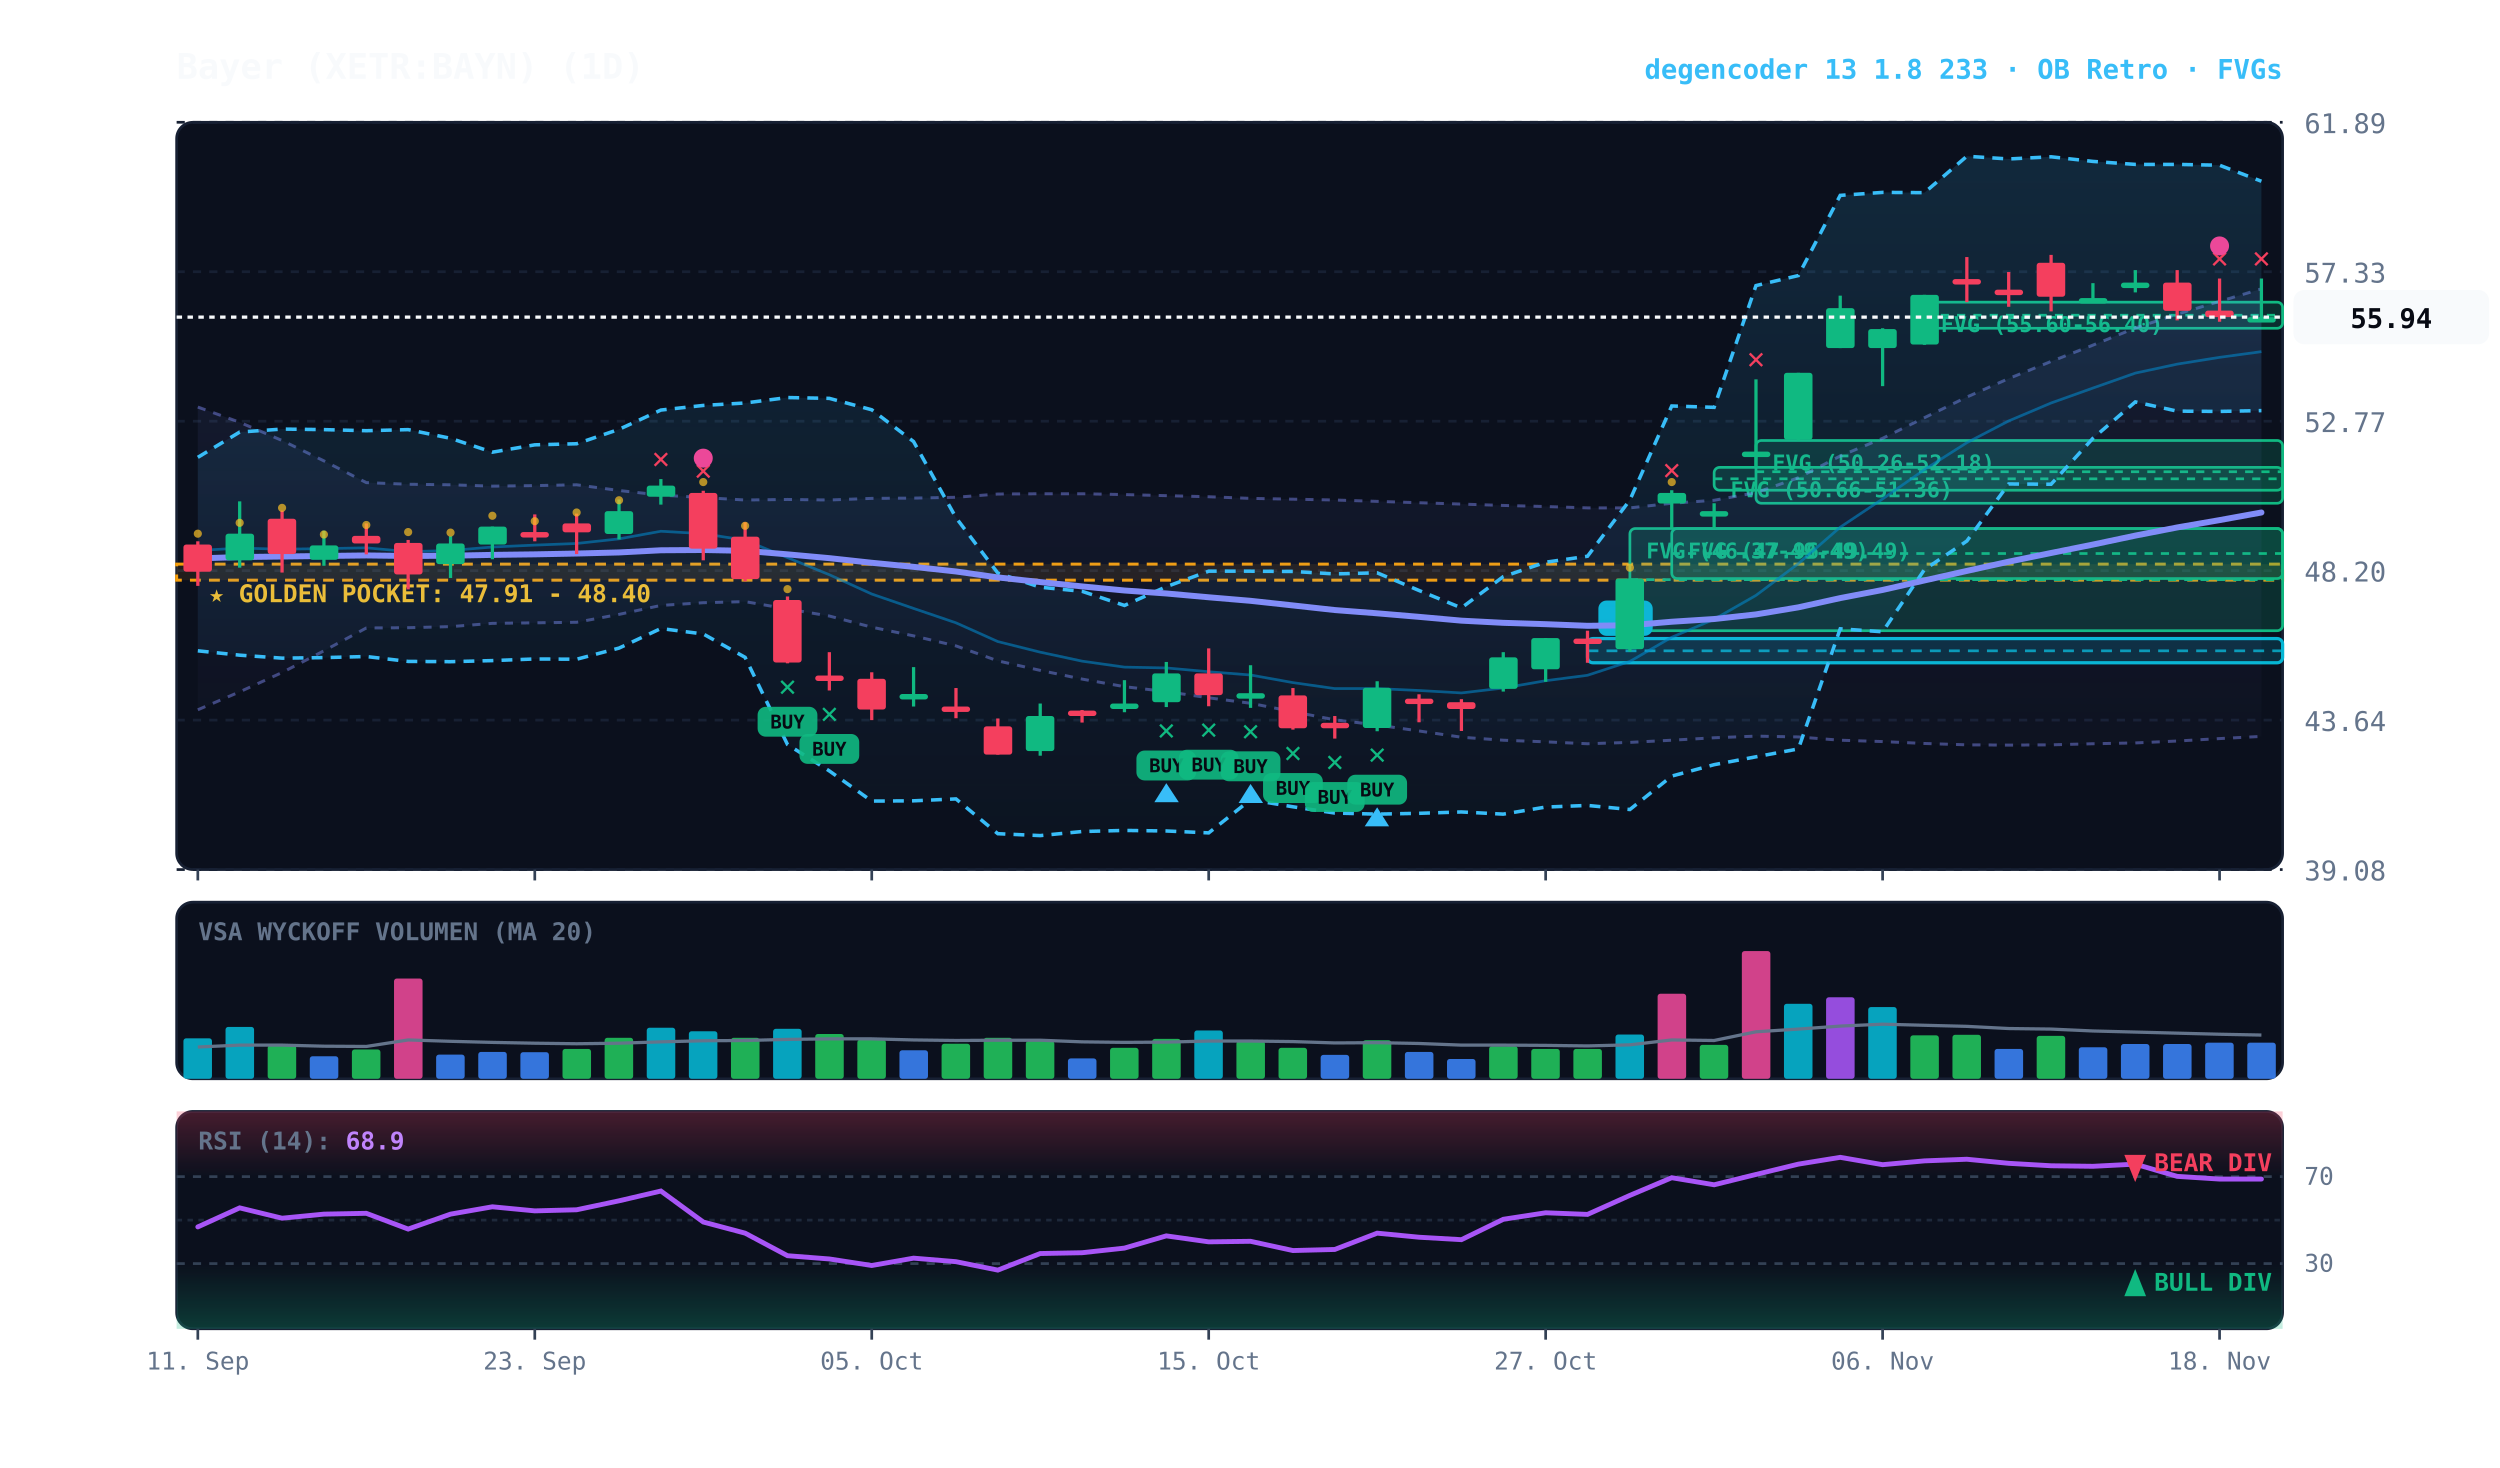
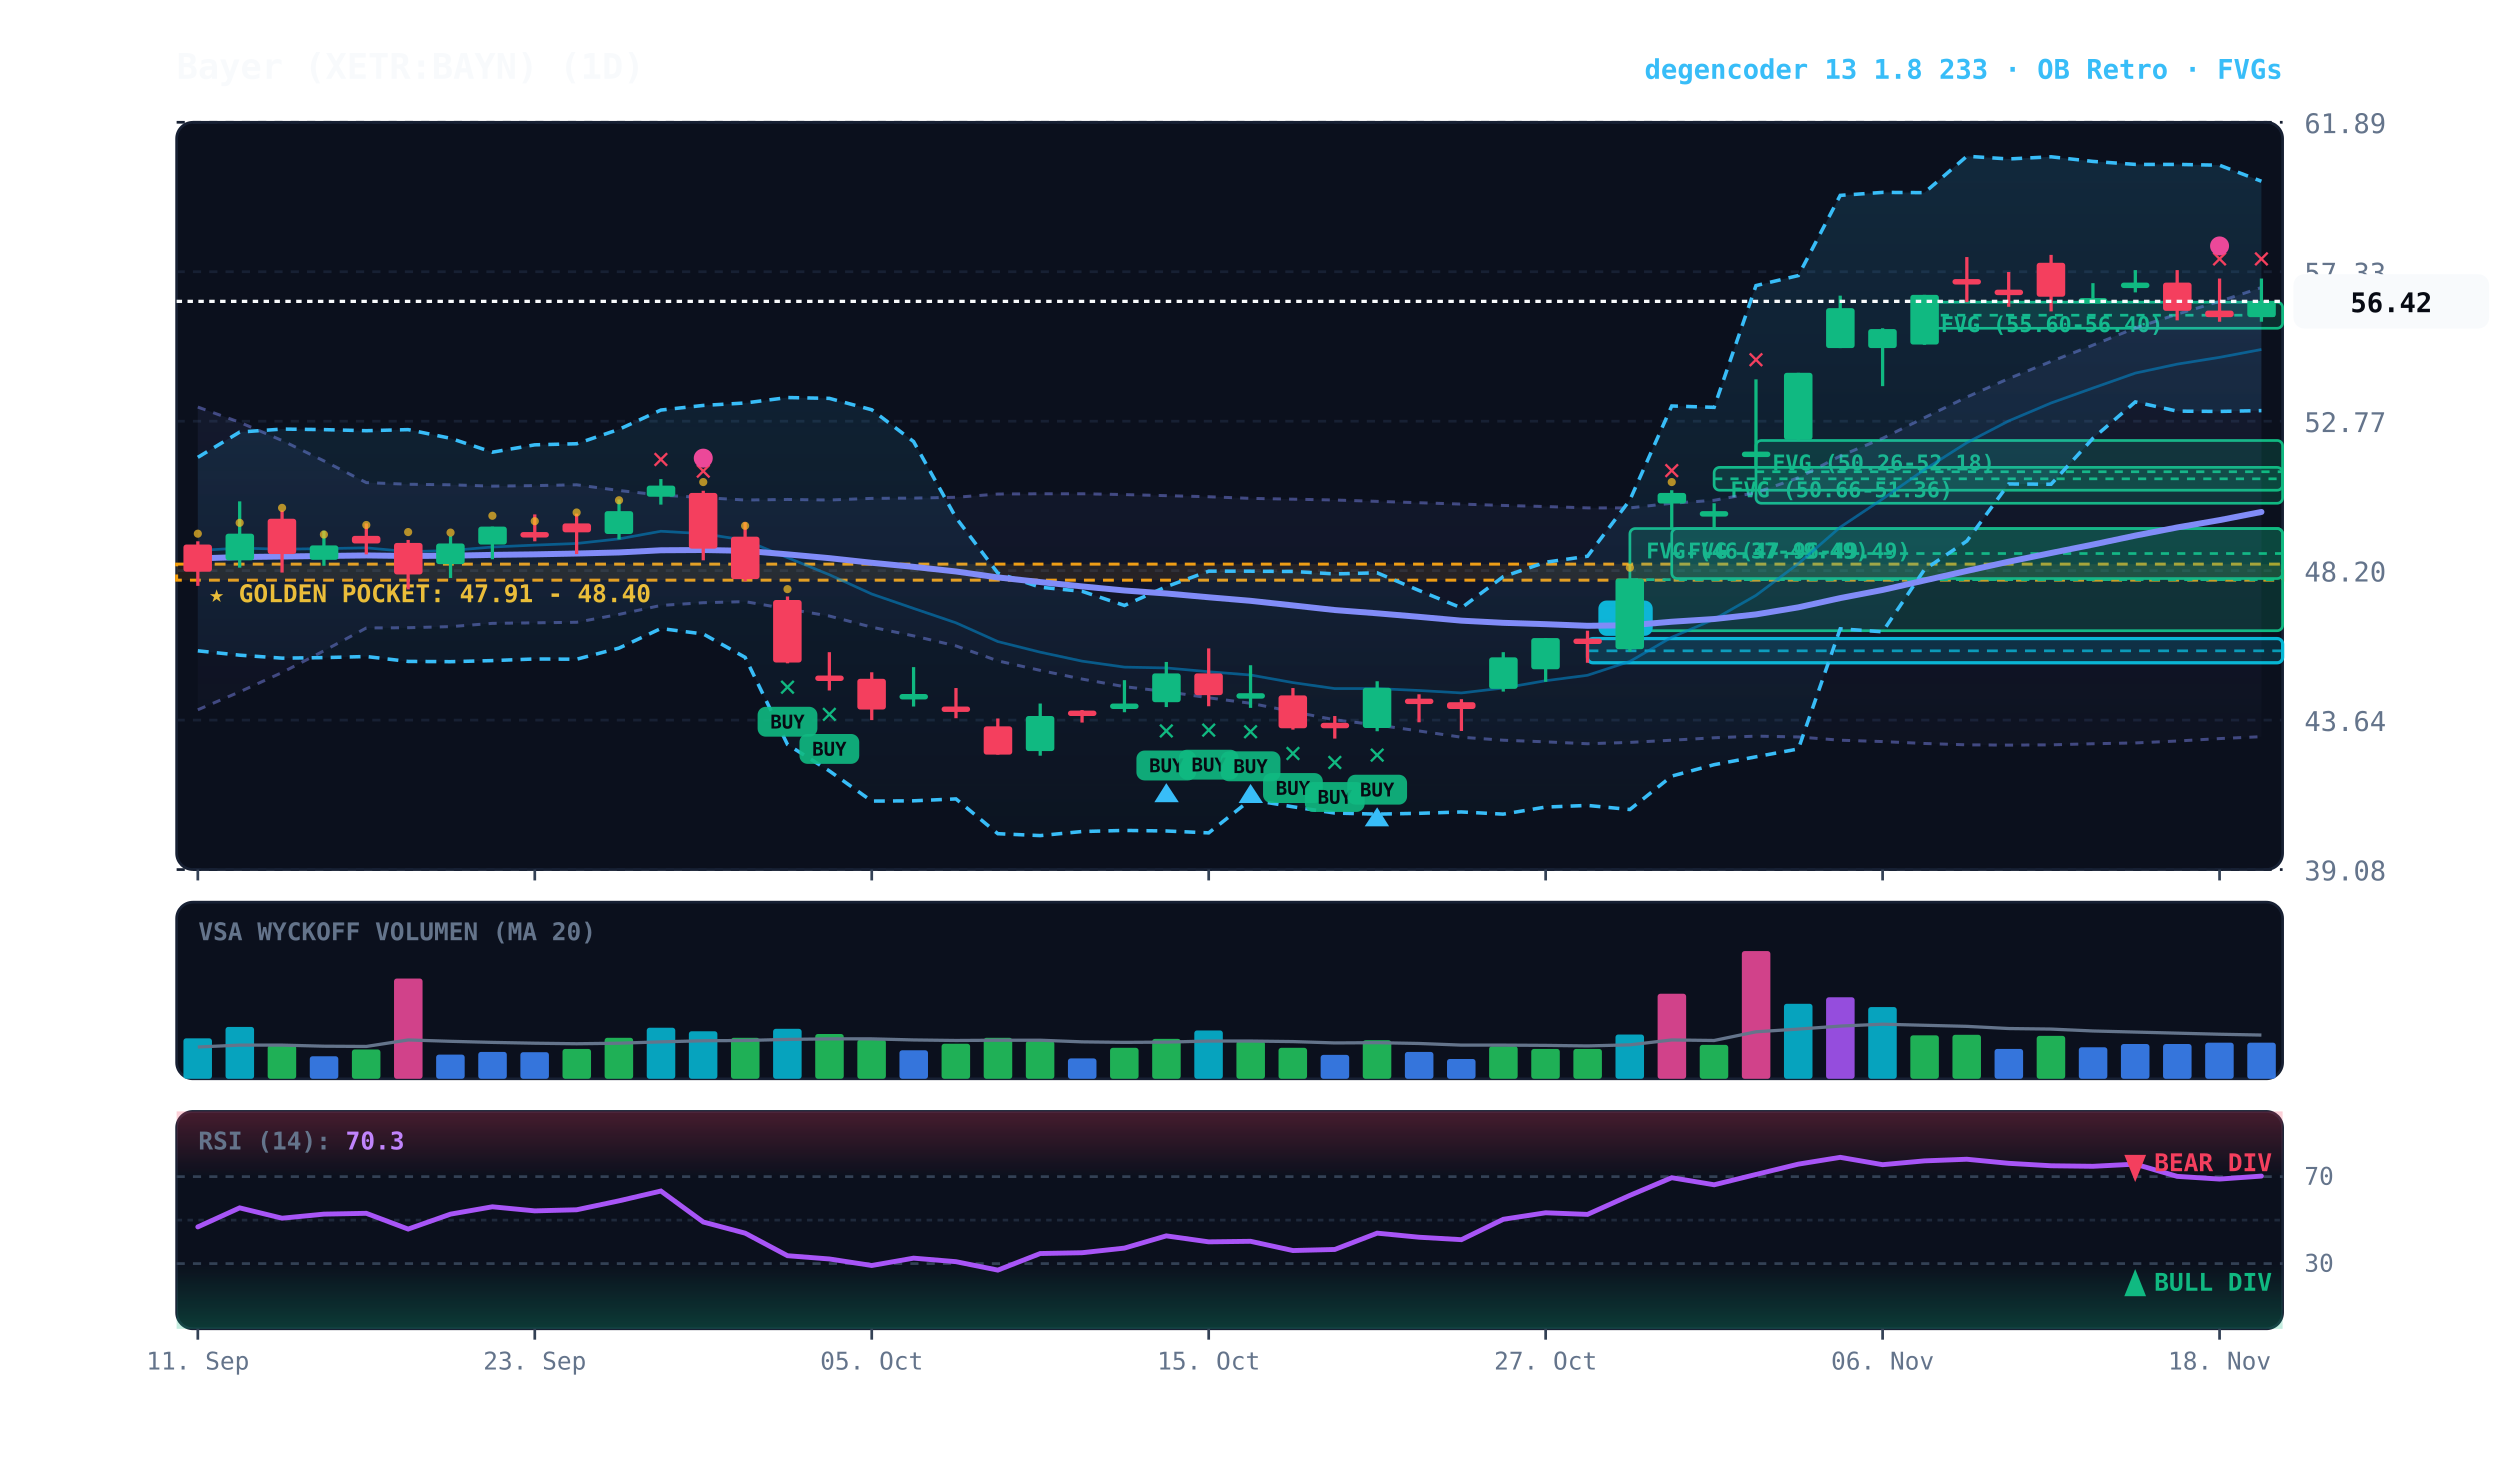
<svg xmlns="http://www.w3.org/2000/svg" viewBox="0 0 920 540" width="100%" height="100%" style="background:#070a13; font-family:'JetBrains Mono', monospace;">
  <defs>
    <linearGradient id="cloud-grad" x1="0%" y1="0%" x2="0%" y2="100%">
      <stop offset="0%" stop-color="#38bdf8" stop-opacity="0.14" />
      <stop offset="100%" stop-color="#38bdf8" stop-opacity="0.02" />
    </linearGradient>
    <linearGradient id="rfe-cloud" x1="0%" y1="0%" x2="0%" y2="100%">
      <stop offset="0%" stop-color="#818cf8" stop-opacity="0.09" />
      <stop offset="100%" stop-color="#818cf8" stop-opacity="0.02" />
    </linearGradient>
    <linearGradient id="rsi-overbought" x1="0%" y1="0%" x2="0%" y2="100%">
      <stop offset="0%" stop-color="#f43f5e" stop-opacity="0.25" />
      <stop offset="100%" stop-color="#f43f5e" stop-opacity="0.0" />
    </linearGradient>
    <linearGradient id="rsi-oversold" x1="0%" y1="0%" x2="0%" y2="100%">
      <stop offset="0%" stop-color="#10b981" stop-opacity="0.0" />
      <stop offset="100%" stop-color="#10b981" stop-opacity="0.25" />
    </linearGradient>
  </defs>
  <rect x="65" y="45" width="775" height="275" fill="#0b101d" rx="6" stroke="#172033" stroke-width="1" />
  <rect x="65" y="332" width="775" height="65" fill="#0b101d" rx="6" stroke="#172033" stroke-width="1" />
  <rect x="65" y="409" width="775" height="80" fill="#0b101d" rx="6" stroke="#172033" stroke-width="1" />
  <line x1="65" y1="320.0" x2="840" y2="320.0" stroke="#172033" stroke-dasharray="3,3" stroke-width="1" />
  <text x="848" y="324.0" fill="#64748b" font-size="10" text-anchor="start">39.08</text>
  <line x1="65" y1="265.0" x2="840" y2="265.0" stroke="#172033" stroke-dasharray="3,3" stroke-width="1" />
  <text x="848" y="269.0" fill="#64748b" font-size="10" text-anchor="start">43.64</text>
  <line x1="65" y1="210.0" x2="840" y2="210.0" stroke="#172033" stroke-dasharray="3,3" stroke-width="1" />
  <text x="848" y="214.0" fill="#64748b" font-size="10" text-anchor="start">48.20</text>
  <line x1="65" y1="155.0" x2="840" y2="155.0" stroke="#172033" stroke-dasharray="3,3" stroke-width="1" />
  <text x="848" y="159.0" fill="#64748b" font-size="10" text-anchor="start">52.77</text>
  <line x1="65" y1="100.0" x2="840" y2="100.0" stroke="#172033" stroke-dasharray="3,3" stroke-width="1" />
  <text x="848" y="104.0" fill="#64748b" font-size="10" text-anchor="start">57.33</text>
  <line x1="65" y1="45.0" x2="840" y2="45.0" stroke="#172033" stroke-dasharray="3,3" stroke-width="1" />
  <text x="848" y="49.0" fill="#64748b" font-size="10" text-anchor="start">61.89</text>
  <rect x="65" y="207.6" width="775" height="5.9" fill="rgba(245, 158, 11, 0.10)" stroke="#f59e0b" stroke-dasharray="4,3" stroke-width="1.1" />
  <text x="77" y="221.6" fill="#fbbf24" font-size="9" font-weight="bold">★ GOLDEN POCKET: 47.91 - 48.40</text>
  <rect x="708.2" y="111.2" width="131.8" height="9.6" fill="rgba(16, 185, 129, 0.18)" stroke="#10b981" stroke-width="1" rx="2" />
  <line x1="708.2" y1="116.0" x2="840" y2="116.0" stroke="#10b981" stroke-dasharray="3,3" stroke-width="1" />
  <text x="714.2" y="122.2" fill="#10b981" font-size="8" font-weight="bold">FVG (55.60-56.40)</text>
  <rect x="646.2" y="162.1" width="193.8" height="23.1" fill="rgba(16, 185, 129, 0.18)" stroke="#10b981" stroke-width="1" rx="2" />
  <line x1="646.2" y1="173.6" x2="840" y2="173.6" stroke="#10b981" stroke-dasharray="3,3" stroke-width="1" />
  <text x="652.2" y="173.1" fill="#10b981" font-size="8" font-weight="bold">FVG (50.26-52.18)</text>
  <rect x="630.8" y="172.0" width="209.2" height="8.4" fill="rgba(16, 185, 129, 0.18)" stroke="#10b981" stroke-width="1" rx="2" />
  <line x1="630.8" y1="176.2" x2="840" y2="176.2" stroke="#10b981" stroke-dasharray="3,3" stroke-width="1" />
  <text x="636.8" y="183.0" fill="#10b981" font-size="8" font-weight="bold">FVG (50.66-51.36)</text>
  <rect x="615.2" y="194.5" width="224.8" height="18.4" fill="rgba(16, 185, 129, 0.18)" stroke="#10b981" stroke-width="1" rx="2" />
  <line x1="615.2" y1="203.7" x2="840" y2="203.7" stroke="#10b981" stroke-dasharray="3,3" stroke-width="1" />
  <text x="621.2" y="205.5" fill="#10b981" font-size="8" font-weight="bold">FVG (47.96-49.49)</text>
  <rect x="599.8" y="194.5" width="240.2" height="37.6" fill="rgba(16, 185, 129, 0.18)" stroke="#10b981" stroke-width="1" rx="2" />
  <line x1="599.8" y1="213.3" x2="840" y2="213.3" stroke="#10b981" stroke-dasharray="3,3" stroke-width="1" />
  <text x="605.8" y="205.5" fill="#10b981" font-size="8" font-weight="bold">FVG (46.37-49.49)</text>
  <rect x="584.2" y="235.0" width="255.8" height="8.9" fill="rgba(6, 182, 212, 0.18)" stroke="#06b6d4" stroke-width="1.2" rx="2" />
  <line x1="584.2" y1="239.5" x2="840" y2="239.5" stroke="#06b6d4" stroke-dasharray="4,3" stroke-width="1.0" opacity="0.8" />
  <rect x="588.2" y="221.0" width="20" height="13" fill="#06b6d4" rx="3" />
  <text x="598.2" y="231.0" fill="#070a13" font-size="8" font-weight="bold" text-anchor="middle">B</text>
-   <polygon points="72.8,149.8 88.2,155.4 103.8,162.1 119.2,169.6 134.8,177.6 150.2,178.2 165.8,178.4 181.2,178.9 196.8,178.7 212.2,178.4 227.8,180.5 243.2,182.2 258.8,183.1 274.2,184.0 289.8,183.8 305.2,184.0 320.8,183.4 336.2,183.3 351.8,183.0 367.2,181.8 382.8,181.7 398.2,181.7 413.8,182.0 429.2,182.4 444.8,182.8 460.2,183.4 475.8,183.7 491.2,184.0 506.8,184.5 522.2,185.0 537.8,185.5 553.2,186.0 568.8,186.4 584.2,186.9 599.8,186.9 615.2,185.2 630.8,184.1 646.2,181.3 661.8,175.8 677.2,167.8 692.8,161.3 708.2,153.7 723.8,146.1 739.2,139.3 754.8,133.0 770.2,127.0 785.8,120.7 801.2,115.6 816.8,110.9 832.2,106.3 832.2,271.0 816.8,271.8 801.2,272.7 785.8,273.4 770.2,273.7 754.8,274.1 739.2,274.2 723.8,274.1 708.2,273.6 692.8,272.9 677.2,272.4 661.8,271.2 646.2,270.9 630.8,271.5 615.2,272.4 599.8,273.2 584.2,273.7 568.8,273.0 553.2,272.4 537.8,271.3 522.2,269.0 506.8,266.8 491.2,264.9 475.8,261.9 460.2,258.8 444.8,256.8 429.2,254.5 413.8,252.7 398.2,249.9 382.8,246.7 367.2,243.2 351.8,237.7 336.2,234.0 320.8,230.8 305.2,226.7 289.8,224.1 274.2,221.4 258.8,221.8 243.2,222.8 227.8,226.1 212.2,229.0 196.8,229.2 181.2,229.4 165.8,230.6 150.2,231.0 134.8,231.1 119.2,239.5 103.8,247.5 88.2,254.6 72.8,261.2" fill="url(#rfe-cloud)" />
-   <polyline points="72.8,149.8 88.2,155.4 103.8,162.1 119.2,169.6 134.8,177.6 150.2,178.2 165.8,178.4 181.2,178.9 196.8,178.7 212.2,178.4 227.8,180.5 243.2,182.2 258.8,183.1 274.2,184.0 289.8,183.8 305.2,184.0 320.8,183.4 336.2,183.3 351.8,183.0 367.2,181.8 382.8,181.7 398.2,181.7 413.8,182.0 429.2,182.4 444.8,182.8 460.2,183.4 475.8,183.7 491.2,184.0 506.8,184.5 522.2,185.0 537.8,185.5 553.2,186.0 568.8,186.4 584.2,186.9 599.8,186.9 615.2,185.2 630.8,184.1 646.2,181.3 661.8,175.8 677.2,167.8 692.8,161.3 708.2,153.7 723.8,146.1 739.2,139.3 754.8,133.0 770.2,127.0 785.8,120.7 801.2,115.6 816.8,110.9 832.2,106.3" fill="none" stroke="#818cf8" stroke-width="1.1" stroke-opacity="0.45" stroke-dasharray="3,3" />
-   <polyline points="72.8,261.2 88.2,254.6 103.8,247.5 119.2,239.5 134.8,231.1 150.2,231.0 165.8,230.6 181.2,229.4 196.8,229.2 212.2,229.0 227.8,226.1 243.2,222.8 258.8,221.8 274.2,221.4 289.8,224.1 305.2,226.7 320.8,230.8 336.2,234.0 351.8,237.7 367.2,243.2 382.8,246.7 398.2,249.9 413.8,252.7 429.2,254.5 444.8,256.8 460.2,258.8 475.8,261.9 491.2,264.9 506.8,266.8 522.2,269.0 537.8,271.3 553.2,272.4 568.8,273.0 584.2,273.7 599.8,273.2 615.2,272.4 630.8,271.5 646.2,270.9 661.8,271.2 677.2,272.4 692.8,272.9 708.2,273.6 723.8,274.1 739.2,274.2 754.8,274.1 770.2,273.7 785.8,273.4 801.2,272.7 816.8,271.8 832.2,271.0" fill="none" stroke="#818cf8" stroke-width="1.1" stroke-opacity="0.45" stroke-dasharray="3,3" />
+   <polygon points="72.8,149.8 88.2,155.4 103.8,162.1 119.2,169.6 134.8,177.6 150.2,178.2 165.8,178.4 181.2,178.9 196.8,178.7 212.2,178.4 227.8,180.5 243.2,182.2 258.8,183.1 274.2,184.0 289.8,183.8 305.2,184.0 320.8,183.4 336.2,183.3 351.8,183.0 367.2,181.8 382.8,181.7 398.2,181.7 413.8,182.0 429.2,182.4 444.8,182.8 460.2,183.4 475.8,183.7 491.2,184.0 506.8,184.5 522.2,185.0 537.8,185.5 553.2,186.0 568.8,186.4 584.2,186.9 599.8,186.9 615.2,185.2 630.8,184.1 646.2,181.3 661.8,175.8 677.2,167.8 692.8,161.3 708.2,153.7 723.8,146.1 739.2,139.3 754.8,133.0 770.2,127.0 785.8,120.7 801.2,115.6 816.8,110.9 832.2,105.8 832.2,271.1 816.8,271.8 801.2,272.7 785.8,273.4 770.2,273.7 754.8,274.1 739.2,274.2 723.8,274.1 708.2,273.6 692.8,272.9 677.2,272.4 661.8,271.2 646.2,270.9 630.8,271.5 615.2,272.4 599.8,273.2 584.2,273.7 568.8,273.0 553.2,272.4 537.8,271.3 522.2,269.0 506.8,266.8 491.2,264.9 475.8,261.9 460.2,258.8 444.8,256.8 429.2,254.5 413.8,252.7 398.2,249.9 382.8,246.7 367.2,243.2 351.8,237.7 336.2,234.0 320.8,230.8 305.2,226.7 289.8,224.1 274.2,221.4 258.8,221.8 243.2,222.8 227.8,226.1 212.2,229.0 196.8,229.2 181.2,229.4 165.8,230.6 150.2,231.0 134.8,231.1 119.2,239.5 103.8,247.5 88.2,254.6 72.8,261.2" fill="url(#rfe-cloud)" />
+   <polyline points="72.8,149.8 88.2,155.4 103.8,162.1 119.2,169.6 134.8,177.6 150.2,178.2 165.8,178.4 181.2,178.9 196.8,178.7 212.2,178.4 227.8,180.5 243.2,182.2 258.8,183.1 274.2,184.0 289.8,183.8 305.2,184.0 320.8,183.4 336.2,183.3 351.8,183.0 367.2,181.8 382.8,181.7 398.2,181.7 413.8,182.0 429.2,182.4 444.8,182.8 460.2,183.4 475.8,183.7 491.2,184.0 506.8,184.5 522.2,185.0 537.8,185.5 553.2,186.0 568.8,186.4 584.2,186.9 599.8,186.9 615.2,185.2 630.8,184.1 646.2,181.3 661.8,175.8 677.2,167.8 692.8,161.3 708.2,153.7 723.8,146.1 739.2,139.3 754.8,133.0 770.2,127.0 785.8,120.7 801.2,115.6 816.8,110.9 832.2,105.8" fill="none" stroke="#818cf8" stroke-width="1.1" stroke-opacity="0.45" stroke-dasharray="3,3" />
+   <polyline points="72.8,261.2 88.2,254.6 103.8,247.5 119.2,239.5 134.8,231.1 150.2,231.0 165.8,230.6 181.2,229.4 196.8,229.2 212.2,229.0 227.8,226.1 243.2,222.8 258.8,221.8 274.2,221.4 289.8,224.1 305.2,226.7 320.8,230.8 336.2,234.0 351.8,237.7 367.2,243.2 382.8,246.7 398.2,249.9 413.8,252.7 429.2,254.5 444.8,256.8 460.2,258.8 475.8,261.9 491.2,264.9 506.8,266.8 522.2,269.0 537.8,271.3 553.2,272.4 568.8,273.0 584.2,273.7 599.8,273.2 615.2,272.4 630.8,271.5 646.2,270.9 661.8,271.2 677.2,272.4 692.8,272.9 708.2,273.6 723.8,274.1 739.2,274.2 754.8,274.1 770.2,273.7 785.8,273.4 801.2,272.7 816.8,271.8 832.2,271.1" fill="none" stroke="#818cf8" stroke-width="1.1" stroke-opacity="0.45" stroke-dasharray="3,3" />
  <polygon points="72.8,168.3 88.2,159.0 103.8,157.9 119.2,158.1 134.8,158.5 150.2,158.1 165.8,161.3 181.2,166.4 196.8,163.7 212.2,163.3 227.8,158.0 243.2,150.9 258.8,149.2 274.2,148.3 289.8,146.3 305.2,146.6 320.8,150.8 336.2,162.5 351.8,190.5 367.2,210.9 382.8,216.1 398.2,217.6 413.8,222.8 429.2,215.9 444.8,210.2 460.2,210.2 475.8,210.3 491.2,211.2 506.8,210.8 522.2,217.3 537.8,223.7 553.2,212.2 568.8,206.9 584.2,204.7 599.8,184.0 615.2,149.4 630.8,149.9 646.2,105.1 661.8,101.4 677.2,71.9 692.8,70.8 708.2,70.9 723.8,57.5 739.2,58.5 754.8,57.7 770.2,59.4 785.8,60.5 801.2,60.5 816.8,60.8 832.2,66.7 832.2,151.1 816.8,151.4 801.2,151.3 785.8,147.9 770.2,161.3 754.8,178.2 739.2,178.1 723.8,199.1 708.2,209.6 692.8,232.5 677.2,231.4 661.8,275.6 646.2,278.5 630.8,281.4 615.2,285.6 599.8,297.9 584.2,296.4 568.8,297.0 553.2,299.6 537.8,298.8 522.2,299.3 506.8,299.6 491.2,299.2 475.8,296.9 460.2,294.3 444.8,306.5 429.2,305.8 413.8,305.6 398.2,306.0 382.8,307.5 367.2,306.8 351.8,294.0 336.2,294.7 320.8,294.8 305.2,283.7 289.8,274.0 274.2,241.9 258.8,233.3 243.2,231.3 227.8,238.5 212.2,242.6 196.8,242.5 181.2,243.1 165.8,243.5 150.2,243.4 134.8,241.6 119.2,242.0 103.8,242.2 88.2,241.1 72.8,239.5" fill="url(#cloud-grad)" />
  <polyline points="72.8,168.3 88.2,159.0 103.8,157.9 119.2,158.1 134.8,158.5 150.2,158.1 165.8,161.3 181.2,166.4 196.8,163.7 212.2,163.3 227.8,158.0 243.2,150.9 258.8,149.2 274.2,148.3 289.8,146.3 305.2,146.6 320.8,150.8 336.2,162.5 351.8,190.5 367.2,210.9 382.8,216.1 398.2,217.6 413.8,222.8 429.2,215.9 444.8,210.2 460.2,210.2 475.8,210.3 491.2,211.2 506.8,210.8 522.2,217.3 537.8,223.7 553.2,212.2 568.8,206.9 584.2,204.7 599.8,184.0 615.2,149.4 630.8,149.9 646.2,105.1 661.8,101.4 677.2,71.9 692.8,70.8 708.2,70.9 723.8,57.5 739.2,58.5 754.8,57.7 770.2,59.4 785.8,60.5 801.2,60.5 816.8,60.8 832.2,66.7" fill="none" stroke="#38bdf8" stroke-width="1.3" stroke-dasharray="4,3" />
  <polyline points="72.8,239.5 88.2,241.1 103.8,242.2 119.2,242.0 134.8,241.6 150.2,243.4 165.8,243.5 181.2,243.1 196.8,242.5 212.2,242.6 227.8,238.5 243.2,231.3 258.8,233.3 274.2,241.9 289.8,274.0 305.2,283.7 320.8,294.8 336.2,294.7 351.8,294.0 367.2,306.8 382.8,307.5 398.2,306.0 413.8,305.6 429.2,305.8 444.8,306.5 460.2,294.3 475.8,296.9 491.2,299.2 506.8,299.6 522.2,299.3 537.8,298.8 553.2,299.6 568.8,297.0 584.2,296.4 599.8,297.9 615.2,285.6 630.8,281.4 646.2,278.5 661.8,275.6 677.2,231.4 692.8,232.5 708.2,209.6 723.8,199.1 739.2,178.1 754.8,178.2 770.2,161.3 785.8,147.9 801.2,151.3 816.8,151.4 832.2,151.1" fill="none" stroke="#38bdf8" stroke-width="1.3" stroke-dasharray="4,3" />
-   <polyline points="72.8,202.6 88.2,201.7 103.8,202.1 119.2,201.9 134.8,201.6 150.2,203.0 165.8,202.6 181.2,201.3 196.8,200.6 212.2,200.0 227.8,198.3 243.2,195.5 258.8,196.4 274.2,198.8 289.8,205.2 305.2,211.5 320.8,218.6 336.2,223.9 351.8,229.2 367.2,236.1 382.8,240.0 398.2,243.3 413.8,245.5 429.2,245.8 444.8,247.2 460.2,248.4 475.8,251.2 491.2,253.4 506.8,253.4 522.2,254.1 537.8,255.0 553.2,253.2 568.8,250.5 584.2,248.5 599.8,243.4 615.2,234.5 630.8,227.9 646.2,219.1 661.8,207.4 677.2,194.0 692.8,183.6 708.2,172.8 723.8,162.9 739.2,154.9 754.8,148.3 770.2,142.8 785.8,137.3 801.2,134.0 816.8,131.5 832.2,129.4" fill="none" stroke="#0284c7" stroke-width="1.0" stroke-opacity="0.6" />
-   <polyline points="72.8,205.5 88.2,205.0 103.8,204.8 119.2,204.6 134.8,204.4 150.2,204.6 165.8,204.5 181.2,204.2 196.8,204.0 212.2,203.7 227.8,203.3 243.2,202.5 258.8,202.4 274.2,202.7 289.8,204.0 305.2,205.4 320.8,207.1 336.2,208.6 351.8,210.3 367.2,212.5 382.8,214.2 398.2,215.8 413.8,217.3 429.2,218.4 444.8,219.8 460.2,221.1 475.8,222.8 491.2,224.5 506.8,225.7 522.2,227.0 537.8,228.4 553.2,229.2 568.8,229.7 584.2,230.3 599.8,230.1 615.2,228.8 630.8,227.8 646.2,226.1 661.8,223.5 677.2,220.1 692.8,217.1 708.2,213.6 723.8,210.1 739.2,206.7 754.8,203.5 770.2,200.4 785.8,197.1 801.2,194.1 816.8,191.4 832.2,188.6" fill="none" stroke="#818cf8" stroke-width="2.2" stroke-linecap="round" />
+   <polyline points="72.8,202.6 88.2,201.7 103.8,202.1 119.2,201.9 134.8,201.6 150.2,203.0 165.8,202.6 181.2,201.3 196.8,200.6 212.2,200.0 227.8,198.3 243.2,195.5 258.8,196.4 274.2,198.8 289.8,205.2 305.2,211.5 320.8,218.6 336.2,223.9 351.8,229.2 367.2,236.1 382.8,240.0 398.2,243.3 413.8,245.5 429.2,245.8 444.8,247.2 460.2,248.4 475.8,251.2 491.2,253.4 506.8,253.4 522.2,254.1 537.8,255.0 553.2,253.2 568.8,250.5 584.2,248.5 599.8,243.4 615.2,234.5 630.8,227.9 646.2,219.1 661.8,207.4 677.2,194.0 692.8,183.6 708.2,172.8 723.8,162.9 739.2,154.9 754.8,148.3 770.2,142.8 785.8,137.3 801.2,134.0 816.8,131.5 832.2,128.6" fill="none" stroke="#0284c7" stroke-width="1.0" stroke-opacity="0.6" />
+   <polyline points="72.8,205.5 88.2,205.0 103.8,204.8 119.2,204.6 134.8,204.4 150.2,204.6 165.8,204.5 181.2,204.2 196.8,204.0 212.2,203.7 227.8,203.3 243.2,202.5 258.8,202.4 274.2,202.7 289.8,204.0 305.2,205.4 320.8,207.1 336.2,208.6 351.8,210.3 367.2,212.5 382.8,214.2 398.2,215.8 413.8,217.3 429.2,218.4 444.8,219.8 460.2,221.1 475.8,222.8 491.2,224.5 506.8,225.7 522.2,227.0 537.8,228.4 553.2,229.2 568.8,229.7 584.2,230.3 599.8,230.1 615.2,228.8 630.8,227.8 646.2,226.1 661.8,223.5 677.2,220.1 692.8,217.1 708.2,213.6 723.8,210.1 739.2,206.7 754.8,203.5 770.2,200.4 785.8,197.1 801.2,194.1 816.8,191.4 832.2,188.4" fill="none" stroke="#818cf8" stroke-width="2.2" stroke-linecap="round" />
  <line x1="72.8" y1="199.2" x2="72.8" y2="215.6" stroke="#f43f5e" stroke-width="1.2" />
  <rect x="67.5" y="200.4" width="10.5" height="10.0" fill="#f43f5e" rx="1" />
  <circle cx="72.8" cy="196.4" r="1.5" fill="#fbbf24" opacity="0.7" />
  <line x1="88.2" y1="184.5" x2="88.2" y2="208.9" stroke="#10b981" stroke-width="1.2" />
  <rect x="83.0" y="196.4" width="10.5" height="9.8" fill="#10b981" rx="1" />
  <circle cx="88.2" cy="192.4" r="1.5" fill="#fbbf24" opacity="0.7" />
  <line x1="103.8" y1="187.9" x2="103.8" y2="210.7" stroke="#f43f5e" stroke-width="1.2" />
  <rect x="98.5" y="190.9" width="10.5" height="13.0" fill="#f43f5e" rx="1" />
  <circle cx="103.8" cy="186.9" r="1.5" fill="#fbbf24" opacity="0.7" />
  <line x1="119.2" y1="195.3" x2="119.2" y2="208.2" stroke="#10b981" stroke-width="1.2" />
  <rect x="114.0" y="200.7" width="10.5" height="5.3" fill="#10b981" rx="1" />
  <circle cx="119.2" cy="196.7" r="1.5" fill="#fbbf24" opacity="0.7" />
  <line x1="134.8" y1="192.6" x2="134.8" y2="204.0" stroke="#f43f5e" stroke-width="1.2" />
  <rect x="129.5" y="197.2" width="10.5" height="2.8" fill="#f43f5e" rx="1" />
  <circle cx="134.8" cy="193.2" r="1.5" fill="#fbbf24" opacity="0.7" />
  <line x1="150.2" y1="198.7" x2="150.2" y2="216.9" stroke="#f43f5e" stroke-width="1.2" />
  <rect x="145.0" y="199.8" width="10.5" height="11.6" fill="#f43f5e" rx="1" />
  <circle cx="150.2" cy="195.8" r="1.5" fill="#fbbf24" opacity="0.7" />
  <line x1="165.8" y1="197.3" x2="165.8" y2="212.7" stroke="#10b981" stroke-width="1.2" />
  <rect x="160.5" y="200.0" width="10.5" height="7.6" fill="#10b981" rx="1" />
  <circle cx="165.8" cy="196.0" r="1.5" fill="#fbbf24" opacity="0.7" />
  <line x1="181.2" y1="193.8" x2="181.2" y2="205.8" stroke="#10b981" stroke-width="1.2" />
  <rect x="176.0" y="193.8" width="10.5" height="6.6" fill="#10b981" rx="1" />
  <circle cx="181.2" cy="189.8" r="1.5" fill="#fbbf24" opacity="0.7" />
  <line x1="196.8" y1="189.3" x2="196.8" y2="199.2" stroke="#f43f5e" stroke-width="1.2" />
  <rect x="191.5" y="195.8" width="10.5" height="2.0" fill="#f43f5e" rx="1" />
  <circle cx="196.8" cy="191.8" r="1.5" fill="#fbbf24" opacity="0.7" />
  <line x1="212.2" y1="189.0" x2="212.2" y2="203.9" stroke="#f43f5e" stroke-width="1.2" />
  <rect x="207.0" y="192.6" width="10.5" height="3.3" fill="#f43f5e" rx="1" />
  <circle cx="212.2" cy="188.6" r="1.5" fill="#fbbf24" opacity="0.7" />
  <line x1="227.8" y1="183.8" x2="227.8" y2="198.5" stroke="#10b981" stroke-width="1.2" />
  <rect x="222.5" y="188.1" width="10.5" height="8.4" fill="#10b981" rx="1" />
  <circle cx="227.8" cy="184.1" r="1.5" fill="#fbbf24" opacity="0.7" />
  <line x1="243.2" y1="176.3" x2="243.2" y2="185.7" stroke="#10b981" stroke-width="1.2" />
  <rect x="238.0" y="178.7" width="10.5" height="4.1" fill="#10b981" rx="1" />
  <text x="243.2" y="172.3" fill="#f43f5e" font-size="11" font-weight="bold" text-anchor="middle">✕</text>
  <line x1="258.8" y1="180.6" x2="258.8" y2="206.2" stroke="#f43f5e" stroke-width="1.2" />
  <rect x="253.5" y="181.4" width="10.5" height="20.5" fill="#f43f5e" rx="1" />
  <text x="258.8" y="176.6" fill="#f43f5e" font-size="11" font-weight="bold" text-anchor="middle">✕</text>
  <circle cx="258.8" cy="168.6" r="3.5" fill="#ec4899" />
  <circle cx="258.8" cy="177.4" r="1.5" fill="#fbbf24" opacity="0.7" />
  <line x1="274.2" y1="192.2" x2="274.2" y2="213.9" stroke="#f43f5e" stroke-width="1.2" />
  <rect x="269.0" y="197.5" width="10.5" height="15.6" fill="#f43f5e" rx="1" />
  <circle cx="274.2" cy="193.5" r="1.5" fill="#fbbf24" opacity="0.7" />
  <line x1="289.8" y1="219.5" x2="289.8" y2="244.1" stroke="#f43f5e" stroke-width="1.2" />
  <rect x="284.5" y="220.8" width="10.5" height="23.0" fill="#f43f5e" rx="1" />
  <text x="289.8" y="256.1" fill="#10b981" font-size="11" font-weight="bold" text-anchor="middle">✕</text>
  <rect x="278.8" y="260.1" width="22" height="11" fill="#10b981" rx="3" opacity="0.9" />
  <text x="289.8" y="268.1" fill="#070a13" font-size="7" font-weight="bold" text-anchor="middle">BUY</text>
  <circle cx="289.8" cy="216.8" r="1.5" fill="#fbbf24" opacity="0.7" />
  <line x1="305.2" y1="240.0" x2="305.2" y2="254.1" stroke="#f43f5e" stroke-width="1.2" />
  <rect x="300.0" y="248.6" width="10.5" height="2.0" fill="#f43f5e" rx="1" />
  <text x="305.2" y="266.1" fill="#10b981" font-size="11" font-weight="bold" text-anchor="middle">✕</text>
  <rect x="294.2" y="270.1" width="22" height="11" fill="#10b981" rx="3" opacity="0.9" />
  <text x="305.2" y="278.1" fill="#070a13" font-size="7" font-weight="bold" text-anchor="middle">BUY</text>
  <line x1="320.8" y1="247.4" x2="320.8" y2="265.0" stroke="#f43f5e" stroke-width="1.2" />
  <rect x="315.5" y="249.8" width="10.5" height="11.3" fill="#f43f5e" rx="1" />
  <line x1="336.2" y1="245.5" x2="336.2" y2="260.0" stroke="#10b981" stroke-width="1.2" />
  <rect x="331.0" y="255.4" width="10.5" height="2.0" fill="#10b981" rx="1" />
  <line x1="351.8" y1="253.2" x2="351.8" y2="264.3" stroke="#f43f5e" stroke-width="1.2" />
  <rect x="346.5" y="260.0" width="10.5" height="2.0" fill="#f43f5e" rx="1" />
  <line x1="367.2" y1="264.4" x2="367.2" y2="277.7" stroke="#f43f5e" stroke-width="1.2" />
  <rect x="362.0" y="267.3" width="10.5" height="10.4" fill="#f43f5e" rx="1" />
  <line x1="382.8" y1="258.9" x2="382.8" y2="278.1" stroke="#10b981" stroke-width="1.2" />
  <rect x="377.5" y="263.5" width="10.5" height="12.9" fill="#10b981" rx="1" />
  <line x1="398.2" y1="261.3" x2="398.2" y2="265.9" stroke="#f43f5e" stroke-width="1.2" />
  <rect x="393.0" y="261.5" width="10.5" height="2.0" fill="#f43f5e" rx="1" />
  <line x1="413.8" y1="250.3" x2="413.8" y2="262.1" stroke="#10b981" stroke-width="1.2" />
  <rect x="408.5" y="258.9" width="10.5" height="2.0" fill="#10b981" rx="1" />
  <line x1="429.2" y1="243.6" x2="429.2" y2="260.2" stroke="#10b981" stroke-width="1.2" />
  <rect x="424.0" y="247.8" width="10.5" height="10.6" fill="#10b981" rx="1" />
  <text x="429.2" y="272.2" fill="#10b981" font-size="11" font-weight="bold" text-anchor="middle">✕</text>
  <rect x="418.2" y="276.2" width="22" height="11" fill="#10b981" rx="3" opacity="0.9" />
  <text x="429.2" y="284.2" fill="#070a13" font-size="7" font-weight="bold" text-anchor="middle">BUY</text>
  <polygon points="429.2,288.2 424.8,295.2 433.8,295.2" fill="#38bdf8" />
  <line x1="444.8" y1="238.6" x2="444.8" y2="259.9" stroke="#f43f5e" stroke-width="1.2" />
  <rect x="439.5" y="247.8" width="10.5" height="8.0" fill="#f43f5e" rx="1" />
  <text x="444.8" y="271.9" fill="#10b981" font-size="11" font-weight="bold" text-anchor="middle">✕</text>
  <rect x="433.8" y="275.9" width="22" height="11" fill="#10b981" rx="3" opacity="0.9" />
  <text x="444.8" y="283.9" fill="#070a13" font-size="7" font-weight="bold" text-anchor="middle">BUY</text>
  <line x1="460.2" y1="244.8" x2="460.2" y2="260.5" stroke="#10b981" stroke-width="1.2" />
  <rect x="455.0" y="255.1" width="10.5" height="2.0" fill="#10b981" rx="1" />
  <text x="460.2" y="272.5" fill="#10b981" font-size="11" font-weight="bold" text-anchor="middle">✕</text>
  <rect x="449.2" y="276.5" width="22" height="11" fill="#10b981" rx="3" opacity="0.9" />
  <text x="460.2" y="284.5" fill="#070a13" font-size="7" font-weight="bold" text-anchor="middle">BUY</text>
  <polygon points="460.2,288.5 455.8,295.5 464.8,295.5" fill="#38bdf8" />
  <line x1="475.8" y1="253.2" x2="475.8" y2="268.5" stroke="#f43f5e" stroke-width="1.2" />
  <rect x="470.5" y="255.9" width="10.5" height="12.1" fill="#f43f5e" rx="1" />
  <text x="475.8" y="280.5" fill="#10b981" font-size="11" font-weight="bold" text-anchor="middle">✕</text>
  <rect x="464.8" y="284.5" width="22" height="11" fill="#10b981" rx="3" opacity="0.9" />
  <text x="475.8" y="292.5" fill="#070a13" font-size="7" font-weight="bold" text-anchor="middle">BUY</text>
  <line x1="491.2" y1="263.5" x2="491.2" y2="271.8" stroke="#f43f5e" stroke-width="1.2" />
  <rect x="486.0" y="266.0" width="10.5" height="2.0" fill="#f43f5e" rx="1" />
  <text x="491.2" y="283.8" fill="#10b981" font-size="11" font-weight="bold" text-anchor="middle">✕</text>
  <rect x="480.2" y="287.8" width="22" height="11" fill="#10b981" rx="3" opacity="0.9" />
  <text x="491.2" y="295.8" fill="#070a13" font-size="7" font-weight="bold" text-anchor="middle">BUY</text>
  <line x1="506.8" y1="250.7" x2="506.8" y2="269.1" stroke="#10b981" stroke-width="1.2" />
  <rect x="501.5" y="253.1" width="10.5" height="14.8" fill="#10b981" rx="1" />
  <text x="506.8" y="281.1" fill="#10b981" font-size="11" font-weight="bold" text-anchor="middle">✕</text>
  <rect x="495.8" y="285.1" width="22" height="11" fill="#10b981" rx="3" opacity="0.9" />
  <text x="506.8" y="293.1" fill="#070a13" font-size="7" font-weight="bold" text-anchor="middle">BUY</text>
  <polygon points="506.8,297.1 502.2,304.1 511.2,304.1" fill="#38bdf8" />
  <line x1="522.2" y1="255.5" x2="522.2" y2="265.8" stroke="#f43f5e" stroke-width="1.2" />
  <rect x="517.0" y="257.1" width="10.5" height="2.0" fill="#f43f5e" rx="1" />
  <line x1="537.8" y1="257.3" x2="537.8" y2="269.0" stroke="#f43f5e" stroke-width="1.2" />
  <rect x="532.5" y="258.4" width="10.5" height="2.5" fill="#f43f5e" rx="1" />
  <line x1="553.2" y1="240.0" x2="553.2" y2="254.5" stroke="#10b981" stroke-width="1.2" />
  <rect x="548.0" y="241.9" width="10.5" height="11.6" fill="#10b981" rx="1" />
  <line x1="568.8" y1="234.8" x2="568.8" y2="250.9" stroke="#10b981" stroke-width="1.2" />
  <rect x="563.5" y="234.8" width="10.5" height="11.5" fill="#10b981" rx="1" />
  <line x1="584.2" y1="232.1" x2="584.2" y2="243.9" stroke="#f43f5e" stroke-width="1.2" />
  <rect x="579.0" y="235.0" width="10.5" height="2.0" fill="#f43f5e" rx="1" />
  <line x1="599.8" y1="212.9" x2="599.8" y2="239.8" stroke="#10b981" stroke-width="1.2" />
  <rect x="594.5" y="212.9" width="10.5" height="26.0" fill="#10b981" rx="1" />
  <circle cx="599.8" cy="208.9" r="1.5" fill="#fbbf24" opacity="0.7" />
  <line x1="615.2" y1="180.4" x2="615.2" y2="194.5" stroke="#10b981" stroke-width="1.2" />
  <rect x="610.0" y="181.4" width="10.5" height="3.9" fill="#10b981" rx="1" />
  <text x="615.2" y="176.4" fill="#f43f5e" font-size="11" font-weight="bold" text-anchor="middle">✕</text>
  <circle cx="615.2" cy="177.4" r="1.5" fill="#fbbf24" opacity="0.7" />
  <line x1="630.8" y1="185.2" x2="630.8" y2="194.5" stroke="#10b981" stroke-width="1.2" />
  <rect x="625.5" y="188.1" width="10.5" height="2.0" fill="#10b981" rx="1" />
  <line x1="646.2" y1="139.6" x2="646.2" y2="172.0" stroke="#10b981" stroke-width="1.2" />
  <rect x="641.0" y="166.2" width="10.5" height="2.0" fill="#10b981" rx="1" />
  <text x="646.2" y="135.6" fill="#f43f5e" font-size="11" font-weight="bold" text-anchor="middle">✕</text>
  <line x1="661.8" y1="137.2" x2="661.8" y2="162.1" stroke="#10b981" stroke-width="1.2" />
  <rect x="656.5" y="137.2" width="10.5" height="24.6" fill="#10b981" rx="1" />
  <line x1="677.2" y1="108.8" x2="677.2" y2="128.1" stroke="#10b981" stroke-width="1.2" />
  <rect x="672.0" y="113.4" width="10.5" height="14.7" fill="#10b981" rx="1" />
  <line x1="692.8" y1="120.8" x2="692.8" y2="142.1" stroke="#10b981" stroke-width="1.2" />
  <rect x="687.5" y="121.1" width="10.5" height="7.0" fill="#10b981" rx="1" />
  <line x1="708.2" y1="108.5" x2="708.2" y2="126.9" stroke="#10b981" stroke-width="1.2" />
  <rect x="703.0" y="108.5" width="10.5" height="18.3" fill="#10b981" rx="1" />
  <line x1="723.8" y1="94.6" x2="723.8" y2="111.2" stroke="#f43f5e" stroke-width="1.2" />
  <rect x="718.5" y="102.7" width="10.5" height="2.0" fill="#f43f5e" rx="1" />
  <line x1="739.2" y1="100.1" x2="739.2" y2="112.9" stroke="#f43f5e" stroke-width="1.2" />
  <rect x="734.0" y="106.6" width="10.5" height="2.0" fill="#f43f5e" rx="1" />
  <line x1="754.8" y1="93.8" x2="754.8" y2="114.6" stroke="#f43f5e" stroke-width="1.2" />
  <rect x="749.5" y="96.7" width="10.5" height="12.5" fill="#f43f5e" rx="1" />
  <line x1="770.2" y1="104.2" x2="770.2" y2="111.2" stroke="#10b981" stroke-width="1.2" />
  <rect x="765.0" y="109.7" width="10.5" height="2.0" fill="#10b981" rx="1" />
  <line x1="785.8" y1="99.4" x2="785.8" y2="107.6" stroke="#10b981" stroke-width="1.2" />
  <rect x="780.5" y="104.0" width="10.5" height="2.0" fill="#10b981" rx="1" />
  <line x1="801.2" y1="99.4" x2="801.2" y2="117.9" stroke="#f43f5e" stroke-width="1.2" />
  <rect x="796.0" y="104.0" width="10.5" height="10.4" fill="#f43f5e" rx="1" />
  <line x1="816.8" y1="102.5" x2="816.8" y2="118.4" stroke="#f43f5e" stroke-width="1.2" />
  <rect x="811.5" y="114.3" width="10.5" height="2.4" fill="#f43f5e" rx="1" />
  <text x="816.8" y="98.5" fill="#f43f5e" font-size="11" font-weight="bold" text-anchor="middle">✕</text>
  <circle cx="816.8" cy="90.5" r="3.5" fill="#ec4899" />
  <line x1="832.2" y1="102.5" x2="832.2" y2="118.4" stroke="#10b981" stroke-width="1.2" />
-   <rect x="827.0" y="116.7" width="10.5" height="2.0" fill="#10b981" rx="1" />
+   <rect x="827.0" y="110.9" width="10.5" height="5.8" fill="#10b981" rx="1" />
  <text x="832.2" y="98.5" fill="#f43f5e" font-size="11" font-weight="bold" text-anchor="middle">✕</text>
-   <line x1="65" y1="116.7" x2="840" y2="116.7" stroke="#f8fafc" stroke-width="1.2" stroke-dasharray="2,2" />
-   <rect x="844" y="106.7" width="72" height="20" fill="#f8fafc" rx="4" />
-   <text x="880" y="120.7" fill="#070a13" font-size="10" font-weight="bold" text-anchor="middle">55.94</text>
+   <line x1="65" y1="110.9" x2="840" y2="110.9" stroke="#f8fafc" stroke-width="1.2" stroke-dasharray="2,2" />
+   <rect x="844" y="100.9" width="72" height="20" fill="#f8fafc" rx="4" />
+   <text x="880" y="114.9" fill="#070a13" font-size="10" font-weight="bold" text-anchor="middle">56.42</text>
  <text x="73" y="346" fill="#64748b" font-size="9" font-weight="bold">VSA WYCKOFF VOLUMEN (MA 20)</text>
  <rect x="67.5" y="382.1" width="10.5" height="14.9" fill="#06b6d4" opacity="0.88" rx="1" />
  <rect x="83.0" y="377.9" width="10.5" height="19.1" fill="#06b6d4" opacity="0.88" rx="1" />
  <rect x="98.5" y="384.7" width="10.5" height="12.3" fill="#22c55e" opacity="0.88" rx="1" />
  <rect x="114.0" y="388.7" width="10.5" height="8.3" fill="#3b82f6" opacity="0.88" rx="1" />
  <rect x="129.5" y="386.2" width="10.5" height="10.8" fill="#22c55e" opacity="0.88" rx="1" />
  <rect x="145.0" y="360.1" width="10.5" height="36.9" fill="#ec4899" opacity="0.88" rx="1" />
  <rect x="160.5" y="388.1" width="10.5" height="8.9" fill="#3b82f6" opacity="0.88" rx="1" />
  <rect x="176.0" y="387.1" width="10.5" height="9.9" fill="#3b82f6" opacity="0.88" rx="1" />
  <rect x="191.5" y="387.2" width="10.5" height="9.8" fill="#3b82f6" opacity="0.88" rx="1" />
  <rect x="207.0" y="386.0" width="10.5" height="11.0" fill="#22c55e" opacity="0.88" rx="1" />
  <rect x="222.5" y="381.9" width="10.5" height="15.1" fill="#22c55e" opacity="0.88" rx="1" />
  <rect x="238.0" y="378.2" width="10.5" height="18.8" fill="#06b6d4" opacity="0.88" rx="1" />
  <rect x="253.5" y="379.5" width="10.5" height="17.5" fill="#06b6d4" opacity="0.88" rx="1" />
  <rect x="269.0" y="381.9" width="10.5" height="15.1" fill="#22c55e" opacity="0.88" rx="1" />
  <rect x="284.5" y="378.6" width="10.5" height="18.4" fill="#06b6d4" opacity="0.88" rx="1" />
  <rect x="300.0" y="380.5" width="10.5" height="16.5" fill="#22c55e" opacity="0.88" rx="1" />
  <rect x="315.5" y="382.6" width="10.5" height="14.4" fill="#22c55e" opacity="0.88" rx="1" />
  <rect x="331.0" y="386.5" width="10.5" height="10.5" fill="#3b82f6" opacity="0.88" rx="1" />
  <rect x="346.5" y="384.1" width="10.5" height="12.9" fill="#22c55e" opacity="0.88" rx="1" />
  <rect x="362.0" y="381.9" width="10.5" height="15.1" fill="#22c55e" opacity="0.88" rx="1" />
  <rect x="377.5" y="383.1" width="10.5" height="13.9" fill="#22c55e" opacity="0.88" rx="1" />
  <rect x="393.0" y="389.5" width="10.5" height="7.5" fill="#3b82f6" opacity="0.88" rx="1" />
  <rect x="408.5" y="385.6" width="10.5" height="11.4" fill="#22c55e" opacity="0.88" rx="1" />
  <rect x="424.0" y="382.3" width="10.5" height="14.7" fill="#22c55e" opacity="0.88" rx="1" />
  <rect x="439.5" y="379.2" width="10.5" height="17.8" fill="#06b6d4" opacity="0.88" rx="1" />
  <rect x="455.0" y="383.1" width="10.5" height="13.9" fill="#22c55e" opacity="0.88" rx="1" />
  <rect x="470.5" y="385.6" width="10.5" height="11.4" fill="#22c55e" opacity="0.88" rx="1" />
  <rect x="486.0" y="388.2" width="10.5" height="8.8" fill="#3b82f6" opacity="0.88" rx="1" />
  <rect x="501.5" y="382.8" width="10.5" height="14.2" fill="#22c55e" opacity="0.88" rx="1" />
  <rect x="517.0" y="387.1" width="10.5" height="9.9" fill="#3b82f6" opacity="0.88" rx="1" />
  <rect x="532.5" y="389.7" width="10.5" height="7.3" fill="#3b82f6" opacity="0.88" rx="1" />
  <rect x="548.0" y="385.0" width="10.5" height="12.0" fill="#22c55e" opacity="0.88" rx="1" />
  <rect x="563.5" y="386.0" width="10.5" height="11.0" fill="#22c55e" opacity="0.88" rx="1" />
  <rect x="579.0" y="386.0" width="10.5" height="11.0" fill="#22c55e" opacity="0.88" rx="1" />
  <rect x="594.5" y="380.7" width="10.5" height="16.3" fill="#06b6d4" opacity="0.88" rx="1" />
  <rect x="610.0" y="365.7" width="10.5" height="31.3" fill="#ec4899" opacity="0.88" rx="1" />
  <rect x="625.5" y="384.5" width="10.5" height="12.5" fill="#22c55e" opacity="0.88" rx="1" />
  <rect x="641.0" y="350.0" width="10.5" height="47.0" fill="#ec4899" opacity="0.88" rx="1" />
  <rect x="656.5" y="369.4" width="10.5" height="27.6" fill="#06b6d4" opacity="0.88" rx="1" />
  <rect x="672.0" y="367.0" width="10.5" height="30.0" fill="#a855f7" opacity="0.88" rx="1" />
  <rect x="687.5" y="370.6" width="10.5" height="26.4" fill="#06b6d4" opacity="0.88" rx="1" />
  <rect x="703.0" y="381.0" width="10.5" height="16.0" fill="#22c55e" opacity="0.88" rx="1" />
  <rect x="718.5" y="380.8" width="10.5" height="16.2" fill="#22c55e" opacity="0.88" rx="1" />
  <rect x="734.0" y="386.0" width="10.5" height="11.0" fill="#3b82f6" opacity="0.88" rx="1" />
  <rect x="749.5" y="381.2" width="10.5" height="15.8" fill="#22c55e" opacity="0.88" rx="1" />
  <rect x="765.0" y="385.4" width="10.5" height="11.6" fill="#3b82f6" opacity="0.88" rx="1" />
  <rect x="780.5" y="384.2" width="10.5" height="12.8" fill="#3b82f6" opacity="0.88" rx="1" />
  <rect x="796.0" y="384.2" width="10.5" height="12.8" fill="#3b82f6" opacity="0.88" rx="1" />
  <rect x="811.5" y="383.7" width="10.5" height="13.3" fill="#3b82f6" opacity="0.88" rx="1" />
  <rect x="827.0" y="383.7" width="10.5" height="13.3" fill="#3b82f6" opacity="0.88" rx="1" />
  <polyline points="72.8,385.3 88.2,384.6 103.8,384.6 119.2,385.0 134.8,385.1 150.2,382.7 165.8,383.2 181.2,383.6 196.8,383.9 212.2,384.1 227.8,383.9 243.2,383.4 258.8,383.0 274.2,382.9 289.8,382.5 305.2,382.3 320.8,382.3 336.2,382.7 351.8,382.9 367.2,382.8 382.8,382.8 398.2,383.4 413.8,383.6 429.2,383.5 444.8,383.1 460.2,383.1 475.8,383.3 491.2,383.8 506.8,383.7 522.2,384.0 537.8,384.6 553.2,384.6 568.8,384.7 584.2,384.9 599.8,384.5 615.2,382.7 630.8,382.9 646.2,379.7 661.8,378.7 677.2,377.6 692.8,376.9 708.2,377.3 723.8,377.7 739.2,378.5 754.8,378.7 770.2,379.4 785.8,379.8 801.2,380.2 816.8,380.6 832.2,380.9" fill="none" stroke="#64748b" stroke-width="1.2" />
  <rect x="65" y="409" width="775" height="24.0" fill="url(#rsi-overbought)" />
  <rect x="65" y="465.0" width="775" height="24.0" fill="url(#rsi-oversold)" />
  <line x1="65" y1="433.0" x2="840" y2="433.0" stroke="#334155" stroke-dasharray="3,3" stroke-width="1" />
  <text x="848" y="436.0" fill="#64748b" font-size="9">70</text>
  <line x1="65" y1="449.0" x2="840" y2="449.0" stroke="#1e293b" stroke-dasharray="2,2" stroke-width="1" />
  <line x1="65" y1="465.0" x2="840" y2="465.0" stroke="#334155" stroke-dasharray="3,3" stroke-width="1" />
  <text x="848" y="468.0" fill="#64748b" font-size="9">30</text>
-   <polyline points="72.8,451.5 88.2,444.5 103.8,448.3 119.2,446.8 134.8,446.5 150.2,452.3 165.8,446.8 181.2,444.1 196.8,445.6 212.2,445.2 227.8,441.9 243.2,438.3 258.8,449.7 274.2,453.8 289.8,462.1 305.2,463.3 320.8,465.7 336.2,463.0 351.8,464.3 367.2,467.4 382.8,461.3 398.2,461.0 413.8,459.3 429.2,454.8 444.8,457.0 460.2,456.8 475.8,460.2 491.2,459.8 506.8,453.8 522.2,455.3 537.8,456.2 553.2,448.7 568.8,446.3 584.2,446.9 599.8,439.9 615.2,433.4 630.8,436.0 646.2,432.2 661.8,428.4 677.2,425.9 692.8,428.6 708.2,427.2 723.8,426.6 739.2,428.1 754.8,429.0 770.2,429.2 785.8,428.4 801.2,432.9 816.8,433.9 832.2,433.9" fill="none" stroke="#a855f7" stroke-width="1.8" stroke-linecap="round" />
+   <polyline points="72.8,451.5 88.2,444.5 103.8,448.3 119.2,446.8 134.8,446.5 150.2,452.3 165.8,446.8 181.2,444.1 196.8,445.6 212.2,445.2 227.8,441.9 243.2,438.3 258.8,449.7 274.2,453.8 289.8,462.1 305.2,463.3 320.8,465.7 336.2,463.0 351.8,464.3 367.2,467.4 382.8,461.3 398.2,461.0 413.8,459.3 429.2,454.8 444.8,457.0 460.2,456.8 475.8,460.2 491.2,459.8 506.8,453.8 522.2,455.3 537.8,456.2 553.2,448.7 568.8,446.3 584.2,446.9 599.8,439.9 615.2,433.4 630.8,436.0 646.2,432.2 661.8,428.4 677.2,425.9 692.8,428.6 708.2,427.2 723.8,426.6 739.2,428.1 754.8,429.0 770.2,429.2 785.8,428.4 801.2,432.9 816.8,433.9 832.2,432.8" fill="none" stroke="#a855f7" stroke-width="1.8" stroke-linecap="round" />
  <g transform="translate(785.75, 477)">
    <path d="M 0 -10 L 4 0 L -4 0 Z" fill="#10b981" />
    <text x="7" y="-2" fill="#10b981" font-size="9" font-weight="bold">BULL DIV</text>
  </g>
  <g transform="translate(785.75, 425)">
    <path d="M 0 10 L 4 0 L -4 0 Z" fill="#f43f5e" />
    <text x="7" y="6" fill="#f43f5e" font-size="9" font-weight="bold">BEAR DIV</text>
  </g>
-   <text x="73" y="423" fill="#64748b" font-size="9" font-weight="bold">RSI (14): <tspan fill="#c084fc">68.9</tspan>
+   <text x="73" y="423" fill="#64748b" font-size="9" font-weight="bold">RSI (14): <tspan fill="#c084fc">70.3</tspan>
  </text>
  <line x1="72.8" y1="320" x2="72.8" y2="324" stroke="#334155" stroke-width="1" />
  <line x1="72.8" y1="489" x2="72.8" y2="493" stroke="#334155" stroke-width="1" />
  <text x="72.8" y="504" fill="#64748b" font-size="9" text-anchor="middle">11. Sep</text>
  <line x1="196.8" y1="320" x2="196.8" y2="324" stroke="#334155" stroke-width="1" />
  <line x1="196.8" y1="489" x2="196.8" y2="493" stroke="#334155" stroke-width="1" />
  <text x="196.8" y="504" fill="#64748b" font-size="9" text-anchor="middle">23. Sep</text>
  <line x1="320.8" y1="320" x2="320.8" y2="324" stroke="#334155" stroke-width="1" />
  <line x1="320.8" y1="489" x2="320.8" y2="493" stroke="#334155" stroke-width="1" />
  <text x="320.8" y="504" fill="#64748b" font-size="9" text-anchor="middle">05. Oct</text>
  <line x1="444.8" y1="320" x2="444.8" y2="324" stroke="#334155" stroke-width="1" />
  <line x1="444.8" y1="489" x2="444.8" y2="493" stroke="#334155" stroke-width="1" />
  <text x="444.8" y="504" fill="#64748b" font-size="9" text-anchor="middle">15. Oct</text>
  <line x1="568.8" y1="320" x2="568.8" y2="324" stroke="#334155" stroke-width="1" />
  <line x1="568.8" y1="489" x2="568.8" y2="493" stroke="#334155" stroke-width="1" />
  <text x="568.8" y="504" fill="#64748b" font-size="9" text-anchor="middle">27. Oct</text>
  <line x1="692.8" y1="320" x2="692.8" y2="324" stroke="#334155" stroke-width="1" />
  <line x1="692.8" y1="489" x2="692.8" y2="493" stroke="#334155" stroke-width="1" />
  <text x="692.8" y="504" fill="#64748b" font-size="9" text-anchor="middle">06. Nov</text>
  <line x1="816.8" y1="320" x2="816.8" y2="324" stroke="#334155" stroke-width="1" />
  <line x1="816.8" y1="489" x2="816.8" y2="493" stroke="#334155" stroke-width="1" />
  <text x="816.8" y="504" fill="#64748b" font-size="9" text-anchor="middle">18. Nov</text>
  <text x="65" y="29" fill="#f8fafc" font-size="13" font-weight="bold">Bayer (XETR:BAYN) (1D)</text>
  <text x="840" y="29" fill="#38bdf8" font-size="10" font-weight="bold" text-anchor="end">degencoder 13 1.8 233 · OB Retro · FVGs</text>
</svg>
